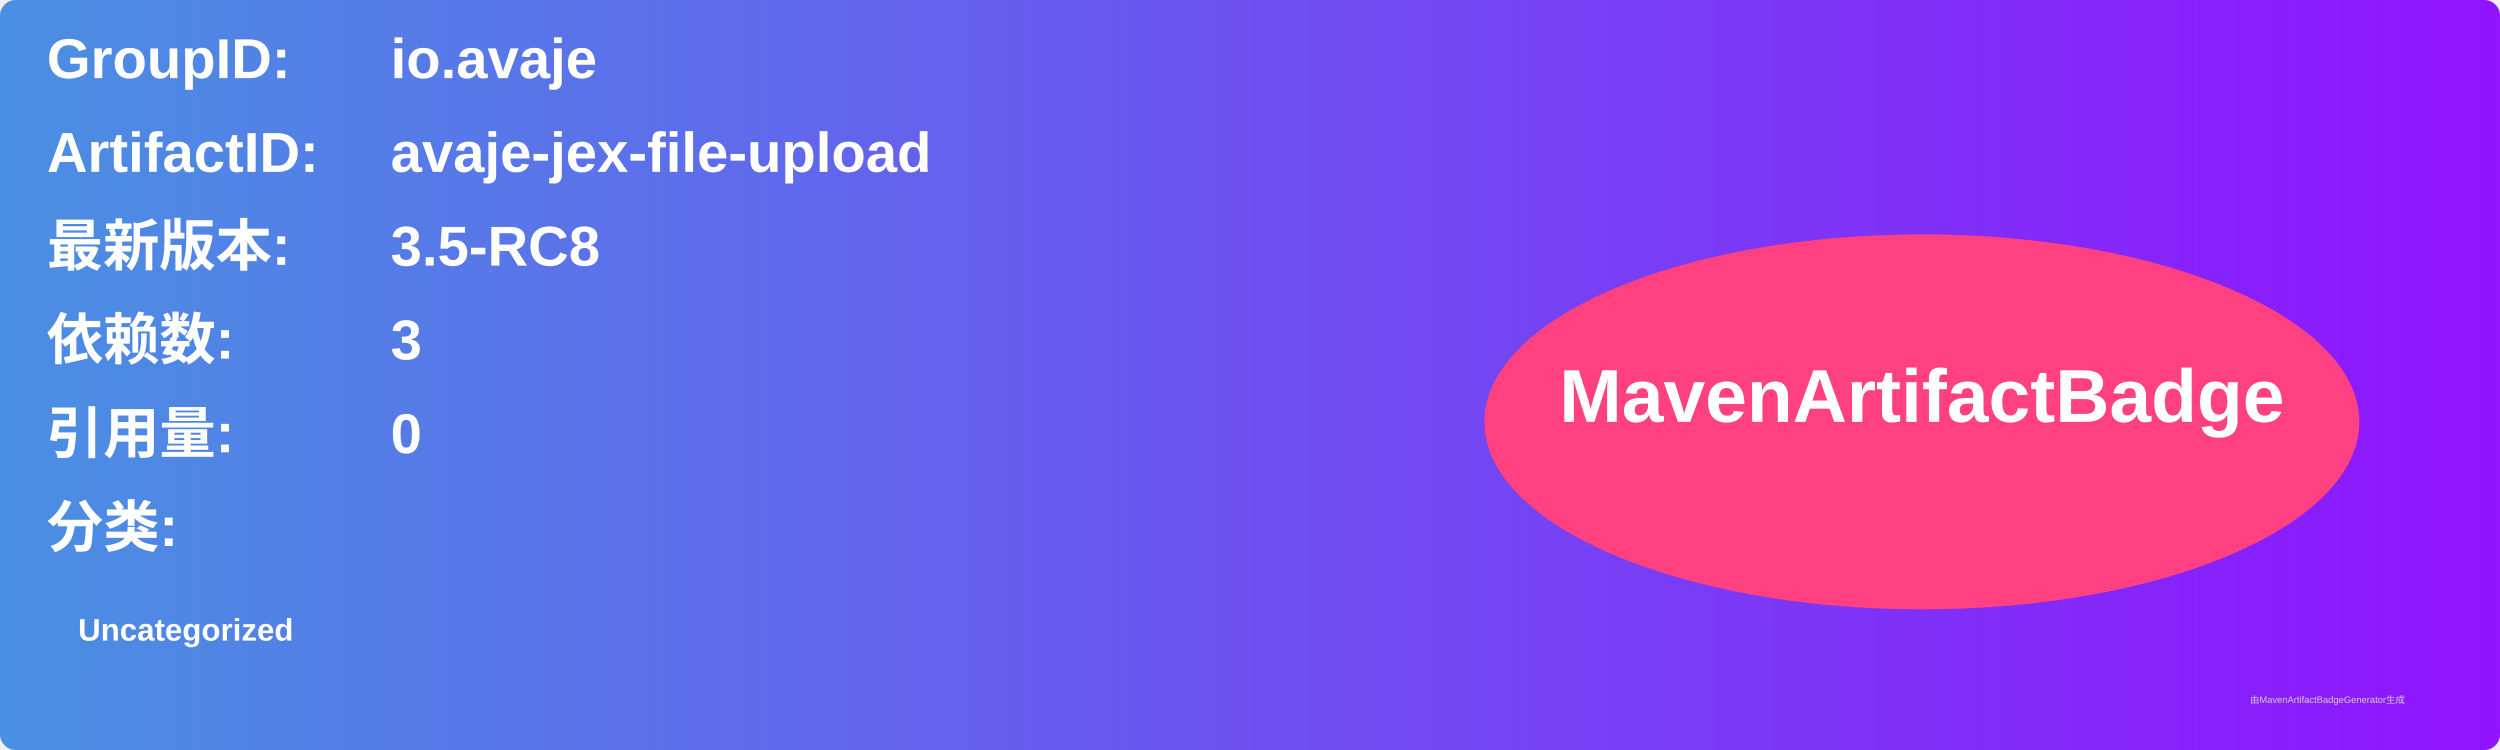
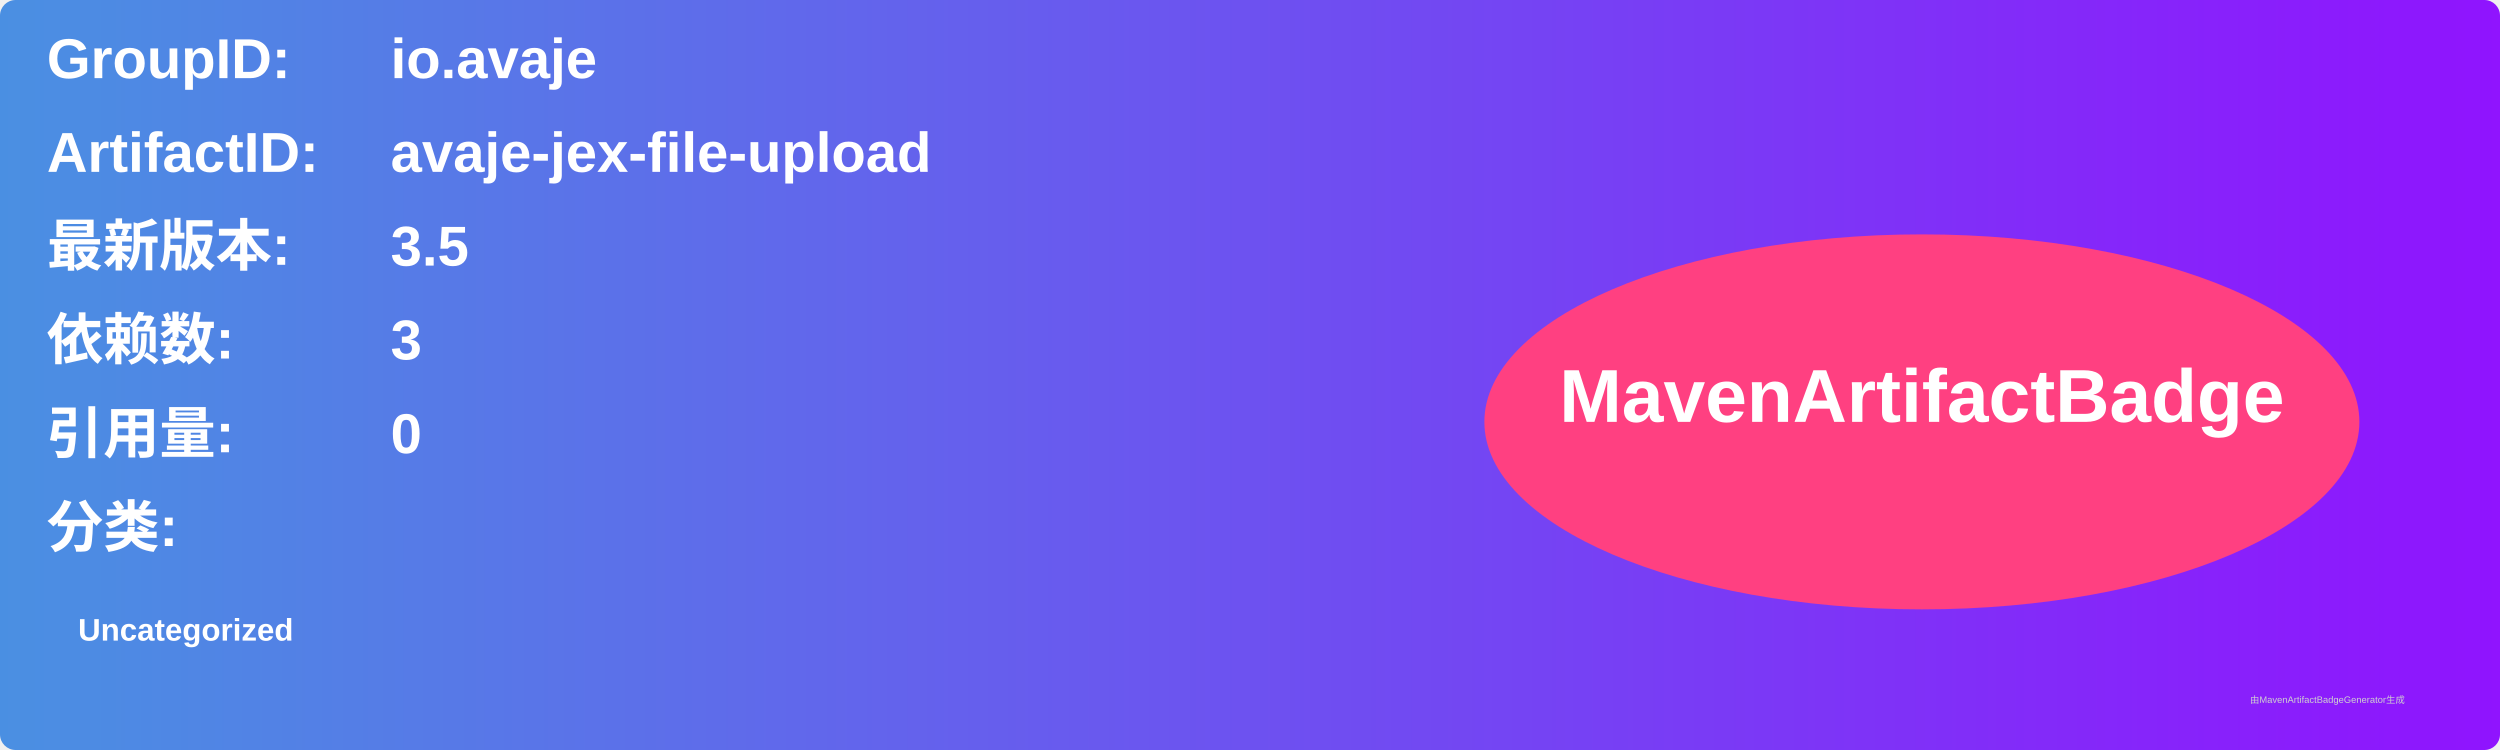
<svg xmlns="http://www.w3.org/2000/svg" width="800" height="240" viewBox="0 0 800 240">
  <linearGradient id="grad" x1="0%" y1="0%" x2="100%" y2="0%">
    <stop offset="0%" stop-color="#4a90e2" />
    <stop offset="100%" stop-color="#9013fe" />
  </linearGradient>
  <rect width="100%" height="100%" rx="5" ry="5" fill="url(#grad)" />
  <g transform="translate(15, 15)">
    <text x="0" y="10" font-family="Arial" font-size="18" fill="white" font-weight="bold" width="260">GroupID:</text>
    <text x="110" y="10" font-family="Arial" font-size="18" fill="white" font-weight="bold" width="460">io.avaje</text>
    <text x="0" y="40" font-family="Arial" font-size="18" fill="white" font-weight="bold" width="260">ArtifactID:</text>
    <text x="110" y="40" font-family="Arial" font-size="18" fill="white" font-weight="bold" width="460">avaje-jex-file-upload</text>
    <text x="0" y="70" font-family="Arial" font-size="18" fill="white" font-weight="bold">最新版本:</text>
    <text x="110" y="70" font-family="Arial" font-size="18" fill="white" font-weight="bold">
-       <tspan font-weight="bold">3.5-RC8</tspan>
+       <tspan font-weight="bold">3.5</tspan>
    </text>
    <text x="0" y="100" font-family="Arial" font-size="18" fill="white" font-weight="bold">依赖数: </text>
    <text x="110" y="100" font-family="Arial" font-size="18" fill="white">
      <tspan font-weight="bold">3</tspan>
    </text>
    <text x="0" y="130" font-family="Arial" font-size="18" fill="white" font-weight="bold">引用量: </text>
    <text x="110" y="130" font-family="Arial" font-size="18" fill="white">
      <tspan font-weight="bold">0</tspan>
    </text>
    <text x="0" y="160" font-family="Arial" font-size="18" fill="white" font-weight="bold">分类:</text>
    <text x="10" y="190" font-family="Arial" font-size="10" fill="white">
      <tspan font-weight="bold">Uncategorized</tspan>
    </text>
    <ellipse cx="600" cy="120" rx="140" ry="60" fill="#ff4081" />
    <text x="600" y="120" text-anchor="middle" font-family="Arial" font-size="24" fill="white" font-weight="bold">MavenArtifactBadge</text>
  </g>
  <text x="720" y="225" font-family="Arial" font-size="3" fill="#d0d0d0">由MavenArtifactBadgeGenerator生成</text>
</svg>
